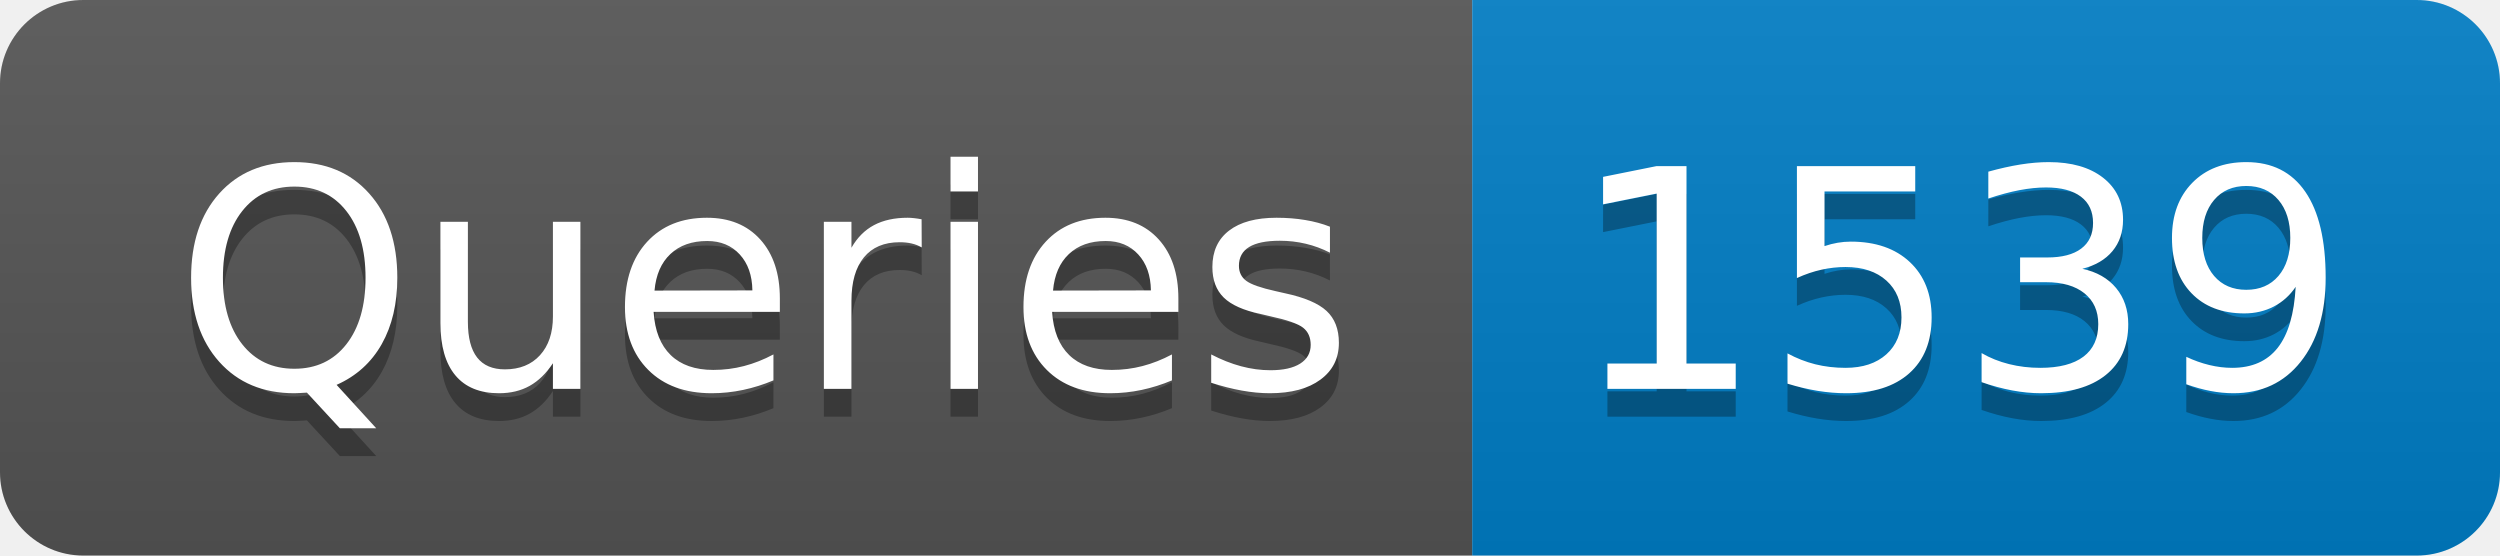
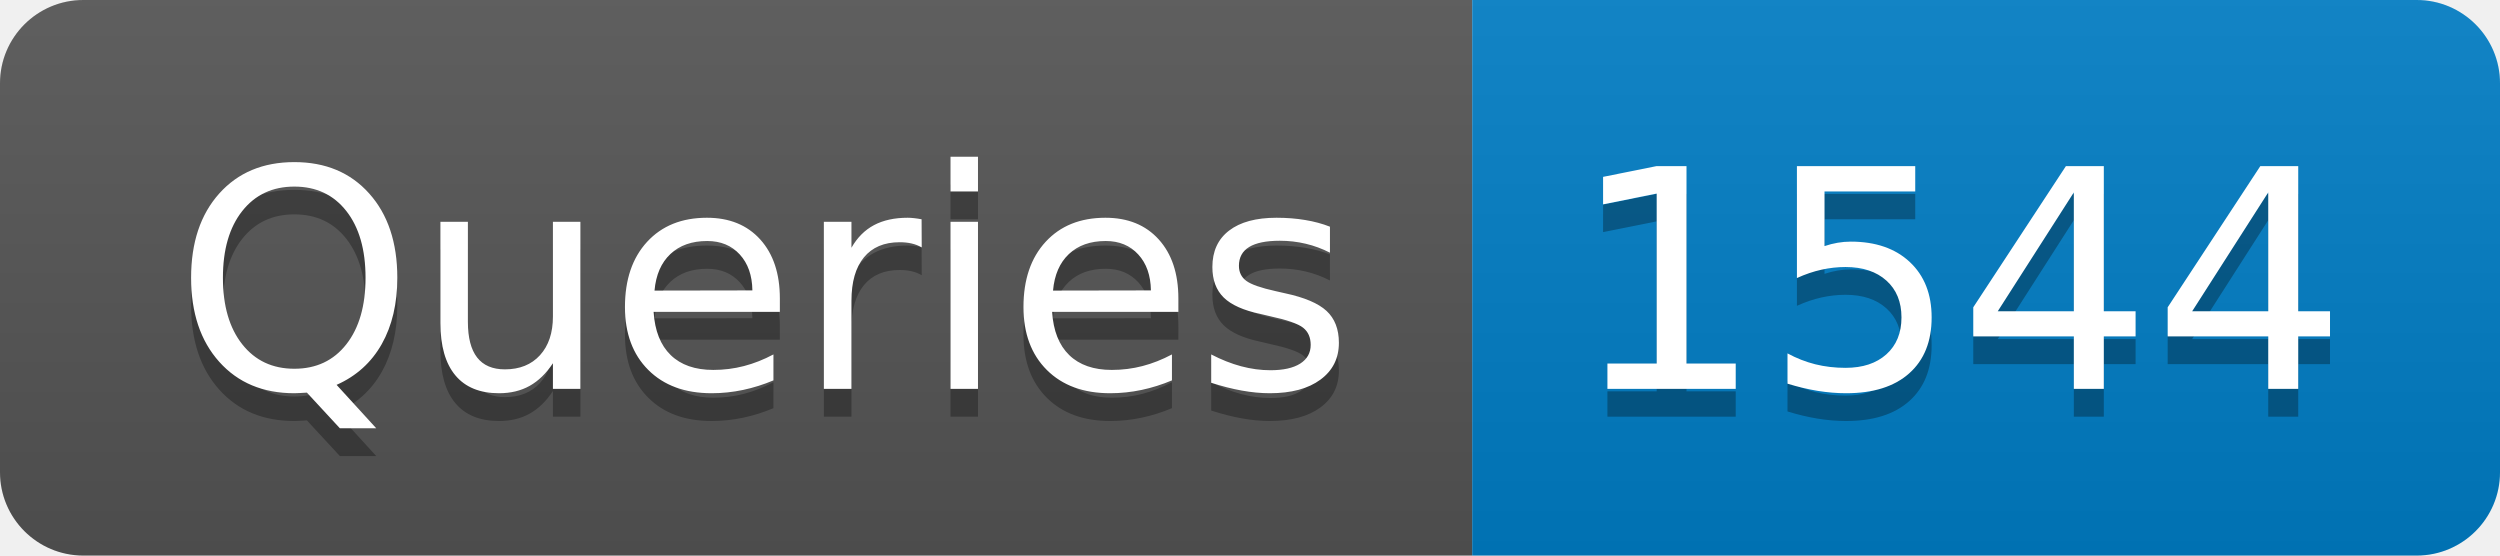
- <svg xmlns="http://www.w3.org/2000/svg" width="90" height="20" role="img" aria-label="Queries: 1539">
+ <svg xmlns="http://www.w3.org/2000/svg" width="90" height="20" role="img" aria-label="Queries: 1544">
  <linearGradient id="s" x2="0" y2="100%">
    <stop offset="0" stop-color="#bbb" stop-opacity=".1" />
    <stop offset="1" stop-opacity=".1" />
  </linearGradient>
  <clipPath id="r">
    <rect width="90" height="20" rx="3" fill="#fff" />
  </clipPath>
  <g clip-path="url(#r)">
    <rect width="53" height="20" fill="#555" />
    <rect x="53" width="37" height="20" fill="#007ec6" />
    <rect width="90" height="20" fill="url(#s)" />
  </g>
  <g fill="#fff" text-anchor="middle" font-family="Verdana,Geneva,DejaVu Sans,sans-serif" text-rendering="geometricPrecision" font-size="110">
    <text aria-hidden="true" x="275" y="150" fill="#010101" fill-opacity=".3" transform="scale(.1)" textLength="430">Queries</text>
    <text x="275" y="140" transform="scale(.1)" fill="#fff" textLength="430">Queries</text>
-     <text aria-hidden="true" x="705" y="150" fill="#010101" fill-opacity=".3" transform="scale(.1)" textLength="270">1539</text>
-     <text x="705" y="140" transform="scale(.1)" fill="#fff" textLength="270">1539</text>
+     <text aria-hidden="true" x="705" y="150" fill="#010101" fill-opacity=".3" transform="scale(.1)" textLength="270">1544</text>
+     <text x="705" y="140" transform="scale(.1)" fill="#fff" textLength="270">1544</text>
  </g>
</svg>
